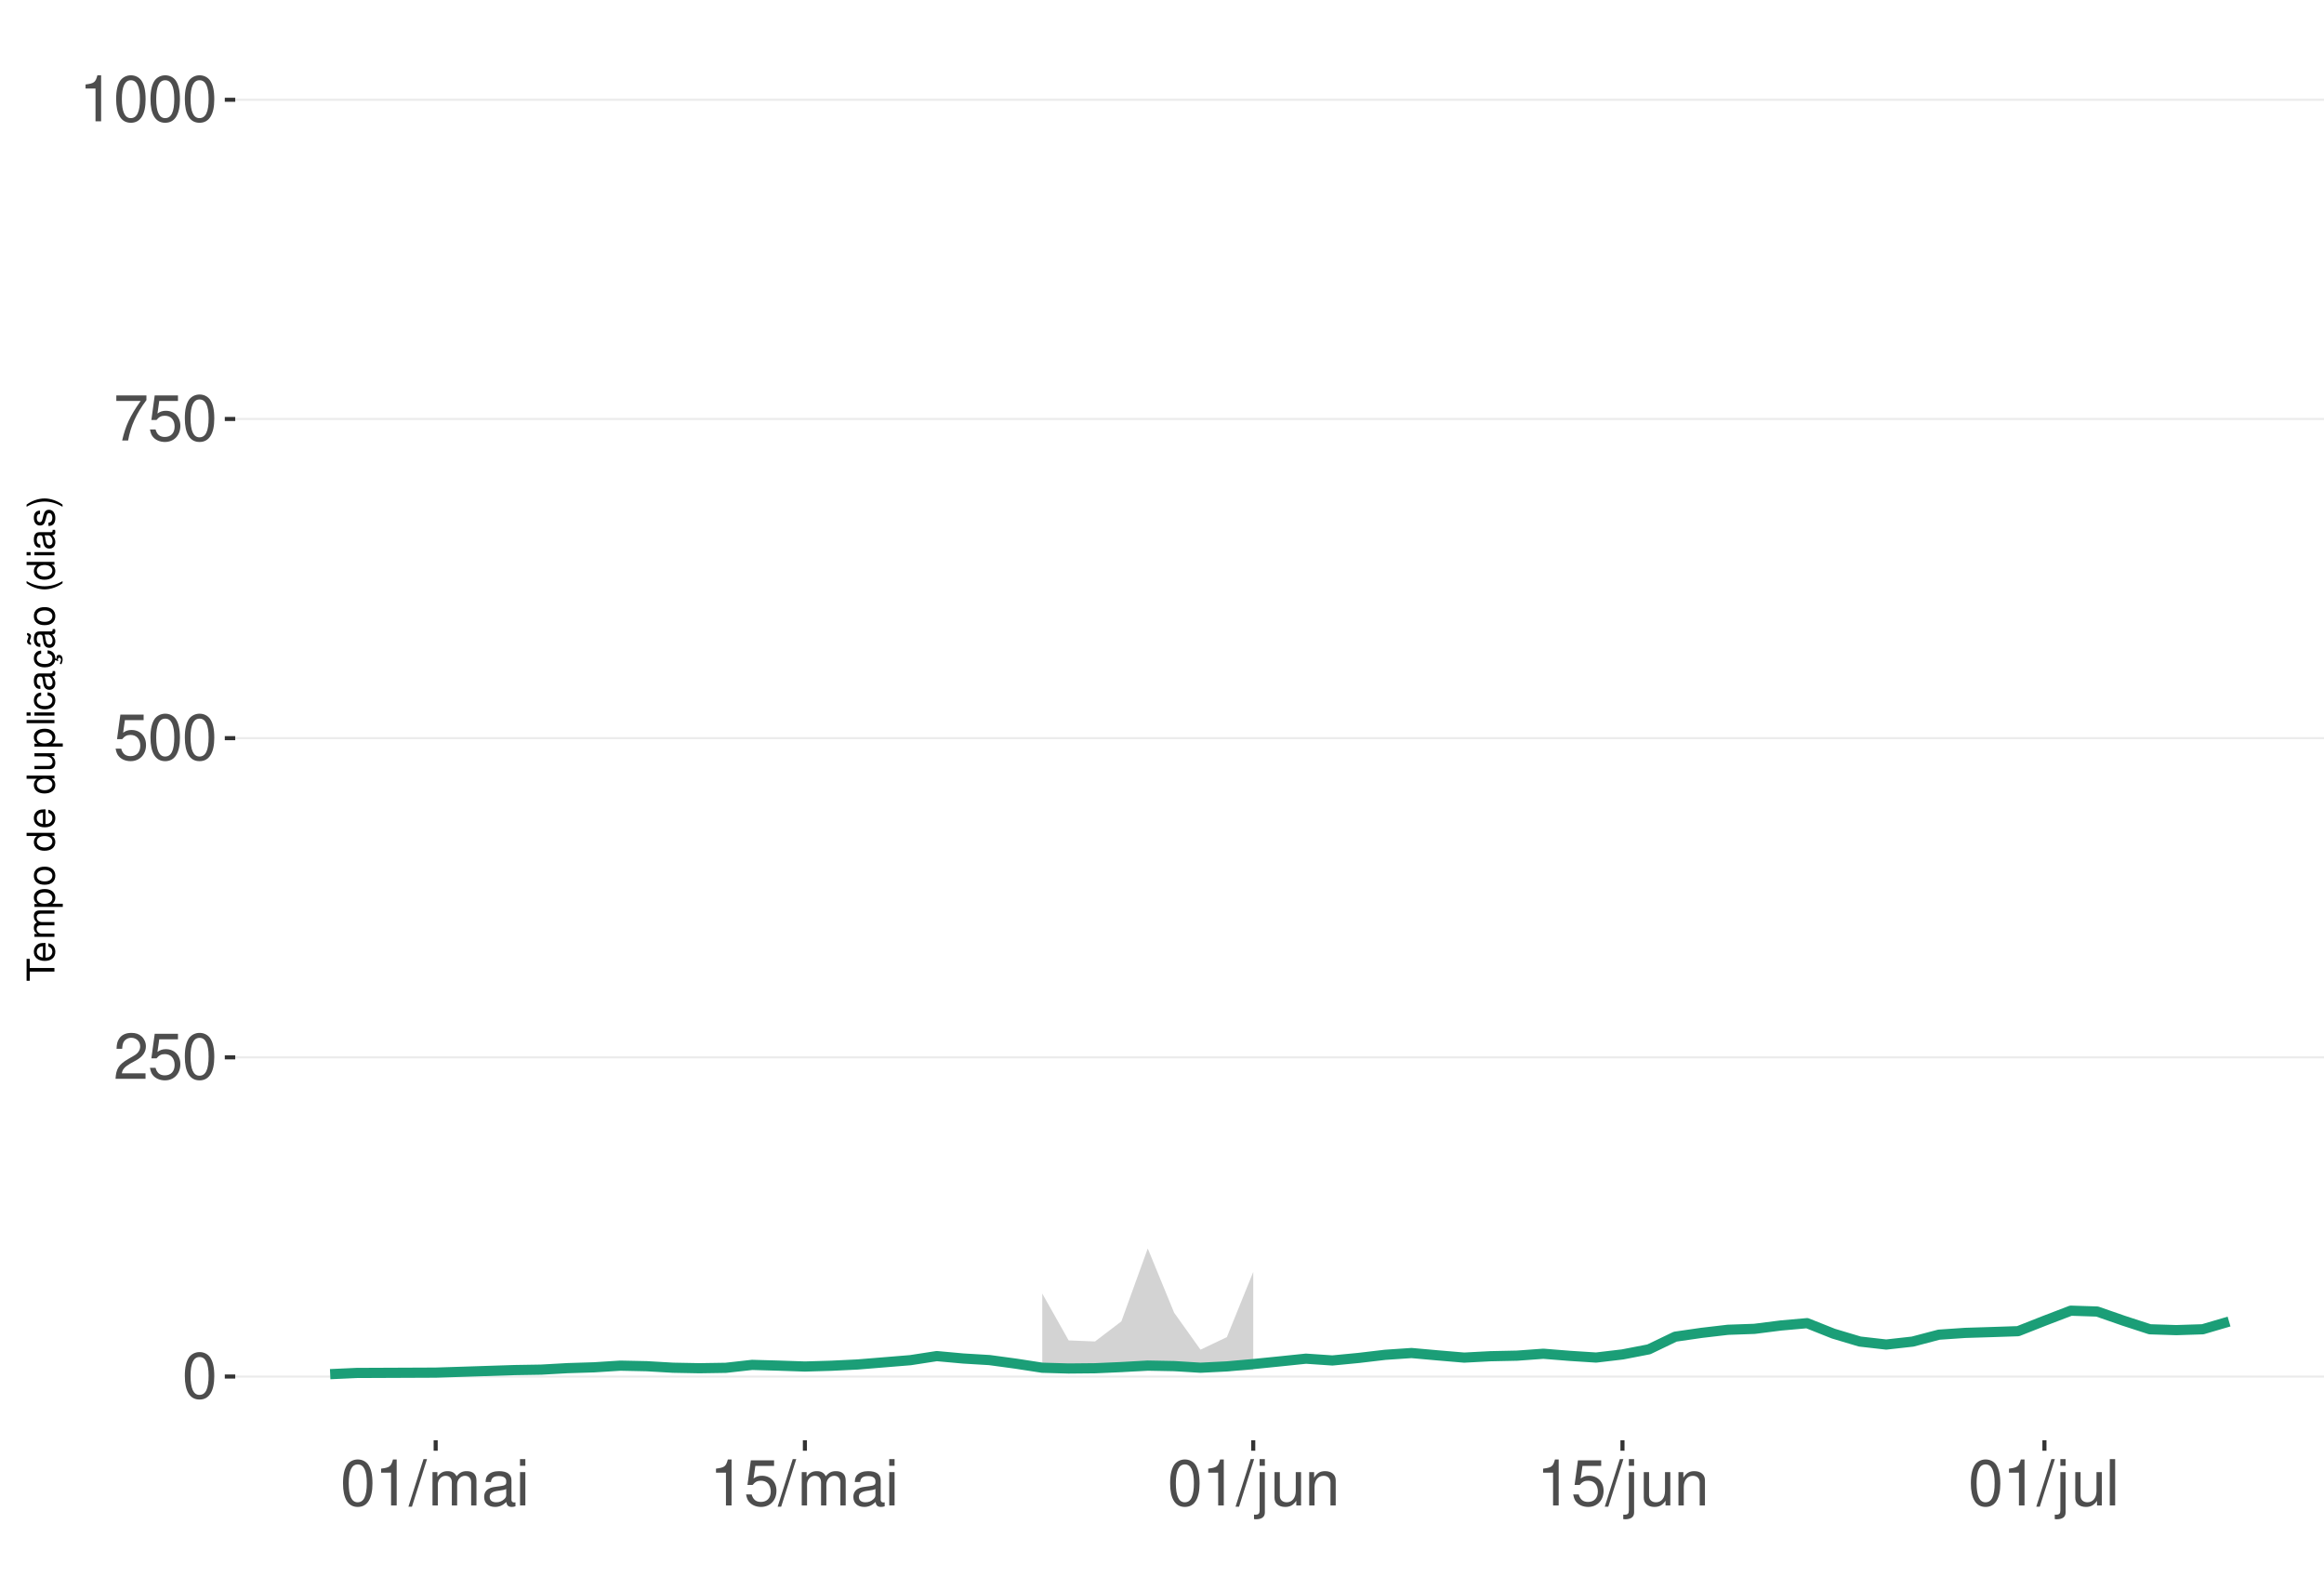
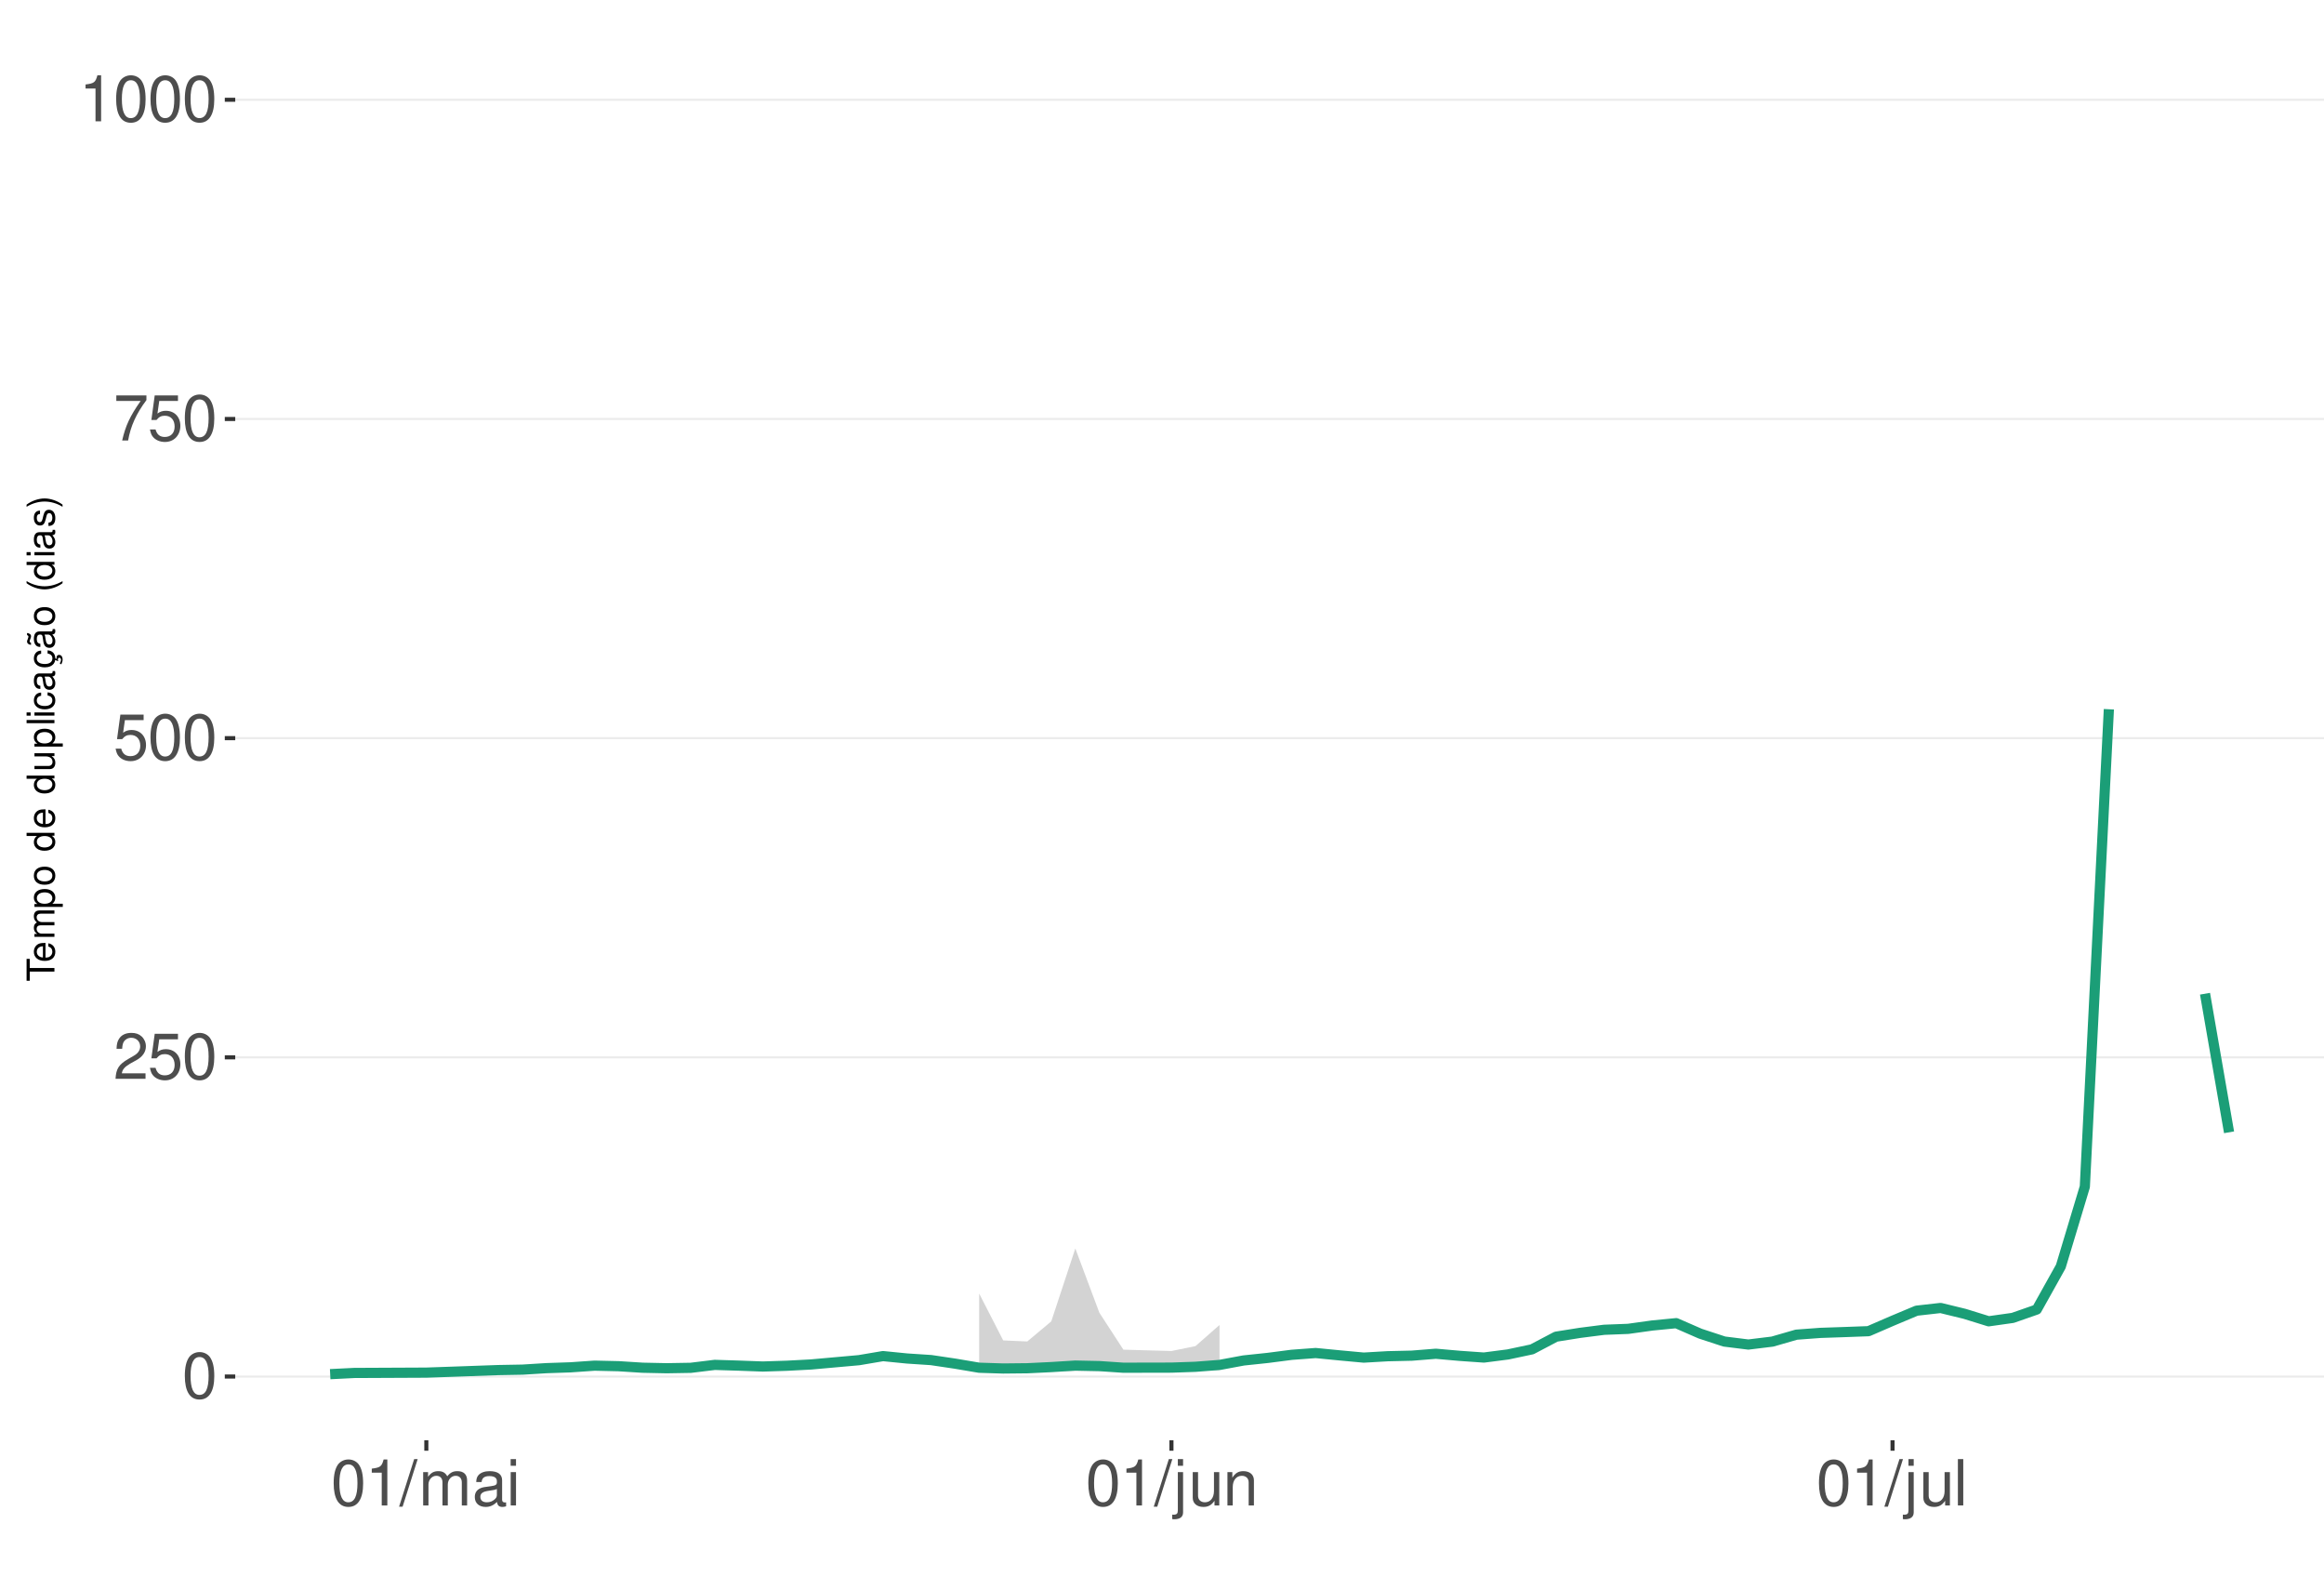
<svg xmlns="http://www.w3.org/2000/svg" xmlns:xlink="http://www.w3.org/1999/xlink" width="609pt" height="413pt" viewBox="0 0 609 413" version="1.1">
  <defs>
    <g>
      <symbol overflow="visible" id="glyph0-0">
        <path style="stroke:none;" d="" />
      </symbol>
      <symbol overflow="visible" id="glyph0-1">
        <path style="stroke:none;" d="M 4.578 -12.047 C 3.484 -12.047 2.484 -11.547 1.859 -10.734 C 1.094 -9.656 0.719 -8.062 0.719 -5.828 C 0.719 -1.766 2.047 0.391 4.578 0.391 C 7.078 0.391 8.438 -1.766 8.438 -5.734 C 8.438 -8.062 8.078 -9.625 7.297 -10.734 C 6.672 -11.562 5.703 -12.047 4.578 -12.047 Z M 4.578 -10.75 C 6.156 -10.75 6.953 -9.125 6.953 -5.859 C 6.953 -2.438 6.172 -0.828 4.547 -0.828 C 3 -0.828 2.219 -2.5 2.219 -5.812 C 2.219 -9.125 3 -10.75 4.578 -10.75 Z M 4.578 -10.75 " />
      </symbol>
      <symbol overflow="visible" id="glyph0-2">
        <path style="stroke:none;" d="M 8.422 -1.453 L 2.219 -1.453 C 2.359 -2.453 2.891 -3.078 4.344 -3.969 L 6.016 -4.891 C 7.656 -5.812 8.516 -7.047 8.516 -8.531 C 8.516 -9.531 8.109 -10.453 7.406 -11.109 C 6.719 -11.75 5.844 -12.047 4.734 -12.047 C 3.234 -12.047 2.109 -11.516 1.469 -10.484 C 1.047 -9.844 0.859 -9.094 0.828 -7.875 L 2.297 -7.875 C 2.344 -8.688 2.453 -9.172 2.641 -9.578 C 3.031 -10.312 3.797 -10.766 4.688 -10.766 C 6.016 -10.766 7.016 -9.797 7.016 -8.5 C 7.016 -7.531 6.469 -6.703 5.406 -6.094 L 3.875 -5.203 C 1.422 -3.781 0.703 -2.641 0.562 -0.016 L 8.422 -0.016 Z M 8.422 -1.453 " />
      </symbol>
      <symbol overflow="visible" id="glyph0-3">
        <path style="stroke:none;" d="M 7.922 -11.812 L 1.828 -11.812 L 0.953 -5.375 L 2.297 -5.375 C 2.984 -6.203 3.547 -6.484 4.484 -6.484 C 6.062 -6.484 7.047 -5.391 7.047 -3.641 C 7.047 -1.953 6.062 -0.922 4.469 -0.922 C 3.188 -0.922 2.406 -1.562 2.047 -2.891 L 0.578 -2.891 C 0.781 -1.938 0.953 -1.469 1.297 -1.031 C 1.969 -0.141 3.172 0.391 4.5 0.391 C 6.875 0.391 8.547 -1.344 8.547 -3.844 C 8.547 -6.172 7 -7.781 4.734 -7.781 C 3.891 -7.781 3.234 -7.562 2.547 -7.062 L 3.016 -10.359 L 7.922 -10.359 Z M 7.922 -11.812 " />
      </symbol>
      <symbol overflow="visible" id="glyph0-4">
        <path style="stroke:none;" d="M 8.656 -11.812 L 0.766 -11.812 L 0.766 -10.359 L 7.141 -10.359 C 4.328 -6.344 3.188 -3.875 2.297 0 L 3.859 0 C 4.516 -3.781 6 -7.031 8.656 -10.578 Z M 8.656 -11.812 " />
      </symbol>
      <symbol overflow="visible" id="glyph0-5">
        <path style="stroke:none;" d="M 4.312 -8.578 L 4.312 0 L 5.781 0 L 5.781 -12.047 L 4.812 -12.047 C 4.297 -10.188 3.969 -9.938 1.703 -9.641 L 1.703 -8.578 Z M 4.312 -8.578 " />
      </symbol>
      <symbol overflow="visible" id="glyph0-6">
        <path style="stroke:none;" d="M 3.812 -12.141 L -0.141 0.328 L 0.781 0.328 L 4.734 -12.141 Z M 3.812 -12.141 " />
      </symbol>
      <symbol overflow="visible" id="glyph0-7">
        <path style="stroke:none;" d="M 1.172 -8.734 L 1.172 0 L 2.562 0 L 2.562 -5.484 C 2.562 -6.75 3.484 -7.766 4.609 -7.766 C 5.641 -7.766 6.234 -7.125 6.234 -6.016 L 6.234 0 L 7.625 0 L 7.625 -5.484 C 7.625 -6.75 8.547 -7.766 9.672 -7.766 C 10.688 -7.766 11.297 -7.109 11.297 -6.016 L 11.297 0 L 12.688 0 L 12.688 -6.547 C 12.688 -8.109 11.797 -8.984 10.156 -8.984 C 9 -8.984 8.297 -8.625 7.484 -7.641 C 6.969 -8.578 6.266 -8.984 5.125 -8.984 C 3.969 -8.984 3.188 -8.547 2.453 -7.5 L 2.453 -8.734 Z M 1.172 -8.734 " />
      </symbol>
      <symbol overflow="visible" id="glyph0-8">
        <path style="stroke:none;" d="M 8.906 -0.812 C 8.766 -0.781 8.688 -0.781 8.609 -0.781 C 8.125 -0.781 7.859 -1.031 7.859 -1.469 L 7.859 -6.594 C 7.859 -8.141 6.734 -8.984 4.578 -8.984 C 3.297 -8.984 2.281 -8.609 1.688 -7.969 C 1.281 -7.516 1.109 -7.016 1.078 -6.141 L 2.484 -6.141 C 2.594 -7.219 3.234 -7.688 4.531 -7.688 C 5.797 -7.688 6.484 -7.234 6.484 -6.391 L 6.484 -6.031 C 6.469 -5.438 6.156 -5.219 5.031 -5.062 C 3.062 -4.812 2.766 -4.75 2.234 -4.531 C 1.219 -4.094 0.703 -3.328 0.703 -2.203 C 0.703 -0.609 1.797 0.391 3.562 0.391 C 4.656 0.391 5.547 0 6.531 -0.906 C 6.625 0 7.062 0.391 7.969 0.391 C 8.266 0.391 8.438 0.344 8.906 0.234 Z M 6.484 -2.75 C 6.484 -2.281 6.344 -2 5.922 -1.609 C 5.359 -1.094 4.688 -0.828 3.859 -0.828 C 2.781 -0.828 2.156 -1.344 2.156 -2.234 C 2.156 -3.141 2.75 -3.609 4.25 -3.828 C 5.734 -4.031 6.016 -4.094 6.484 -4.312 Z M 6.484 -2.75 " />
      </symbol>
      <symbol overflow="visible" id="glyph0-9">
        <path style="stroke:none;" d="M 2.5 -8.734 L 1.109 -8.734 L 1.109 0 L 2.5 0 Z M 2.5 -12.141 L 1.094 -12.141 L 1.094 -10.391 L 2.5 -10.391 Z M 2.5 -12.141 " />
      </symbol>
      <symbol overflow="visible" id="glyph0-10">
        <path style="stroke:none;" d="M 1.172 -8.734 L 1.172 1.266 C 1.172 2.125 0.906 2.422 0.031 2.422 C -0.062 2.422 -0.109 2.422 -0.297 2.406 L -0.297 3.578 C -0.141 3.609 -0.047 3.625 0.172 3.625 C 1.734 3.625 2.547 3.016 2.547 1.812 L 2.547 -8.734 Z M 2.547 -12.141 L 1.172 -12.141 L 1.172 -10.391 L 2.547 -10.391 Z M 2.547 -12.141 " />
      </symbol>
      <symbol overflow="visible" id="glyph0-11">
        <path style="stroke:none;" d="M 8.031 0 L 8.031 -8.734 L 6.641 -8.734 L 6.641 -3.781 C 6.641 -2 5.719 -0.828 4.266 -0.828 C 3.172 -0.828 2.469 -1.5 2.469 -2.547 L 2.469 -8.734 L 1.078 -8.734 L 1.078 -2 C 1.078 -0.547 2.172 0.391 3.859 0.391 C 5.141 0.391 5.969 -0.062 6.781 -1.219 L 6.781 0 Z M 8.031 0 " />
      </symbol>
      <symbol overflow="visible" id="glyph0-12">
        <path style="stroke:none;" d="M 1.172 -8.734 L 1.172 0 L 2.562 0 L 2.562 -4.812 C 2.562 -6.594 3.5 -7.766 4.938 -7.766 C 6.031 -7.766 6.734 -7.094 6.734 -6.047 L 6.734 0 L 8.109 0 L 8.109 -6.594 C 8.109 -8.047 7.031 -8.984 5.344 -8.984 C 4.047 -8.984 3.219 -8.484 2.453 -7.266 L 2.453 -8.734 Z M 1.172 -8.734 " />
      </symbol>
      <symbol overflow="visible" id="glyph0-13">
        <path style="stroke:none;" d="M 2.531 -12.141 L 1.125 -12.141 L 1.125 0 L 2.531 0 Z M 2.531 -12.141 " />
      </symbol>
      <symbol overflow="visible" id="glyph1-0">
        <path style="stroke:none;" d="" />
      </symbol>
      <symbol overflow="visible" id="glyph1-1">
        <path style="stroke:none;" d="M -6.469 -3.547 L -6.469 -5.938 L -7.297 -5.938 L -7.297 -0.203 L -6.469 -0.203 L -6.469 -2.609 L 0 -2.609 L 0 -3.547 Z M -6.469 -3.547 " />
      </symbol>
      <symbol overflow="visible" id="glyph1-2">
        <path style="stroke:none;" d="M -2.344 -5.125 C -3.141 -5.125 -3.625 -5.062 -4.016 -4.922 C -4.875 -4.578 -5.391 -3.781 -5.391 -2.797 C -5.391 -1.344 -4.281 -0.406 -2.547 -0.406 C -0.812 -0.406 0.234 -1.297 0.234 -2.781 C 0.234 -3.984 -0.453 -4.812 -1.594 -5.016 L -1.594 -4.188 C -0.906 -3.953 -0.547 -3.484 -0.547 -2.812 C -0.547 -2.281 -0.781 -1.828 -1.219 -1.547 C -1.516 -1.344 -1.812 -1.281 -2.344 -1.266 Z M -3.016 -1.297 C -3.984 -1.359 -4.625 -1.953 -4.625 -2.797 C -4.625 -3.641 -3.953 -4.234 -3.016 -4.234 Z M -3.016 -1.297 " />
      </symbol>
      <symbol overflow="visible" id="glyph1-3">
        <path style="stroke:none;" d="M -5.234 -0.703 L 0 -0.703 L 0 -1.547 L -3.297 -1.547 C -4.047 -1.547 -4.656 -2.094 -4.656 -2.766 C -4.656 -3.391 -4.281 -3.734 -3.609 -3.734 L 0 -3.734 L 0 -4.578 L -3.297 -4.578 C -4.047 -4.578 -4.656 -5.125 -4.656 -5.812 C -4.656 -6.422 -4.266 -6.781 -3.609 -6.781 L 0 -6.781 L 0 -7.625 L -3.938 -7.625 C -4.875 -7.625 -5.391 -7.078 -5.391 -6.094 C -5.391 -5.406 -5.188 -4.984 -4.594 -4.484 C -5.156 -4.188 -5.391 -3.766 -5.391 -3.078 C -5.391 -2.375 -5.125 -1.906 -4.5 -1.469 L -5.234 -1.469 Z M -5.234 -0.703 " />
      </symbol>
      <symbol overflow="visible" id="glyph1-4">
        <path style="stroke:none;" d="M 2.188 -0.547 L 2.188 -1.375 L -0.547 -1.375 C -0.016 -1.812 0.234 -2.312 0.234 -2.984 C 0.234 -4.344 -0.859 -5.234 -2.531 -5.234 C -4.297 -5.234 -5.391 -4.375 -5.391 -2.984 C -5.391 -2.266 -5.062 -1.703 -4.453 -1.312 L -5.234 -1.312 L -5.234 -0.547 Z M -4.609 -2.844 C -4.609 -3.766 -3.797 -4.359 -2.547 -4.359 C -1.359 -4.359 -0.547 -3.75 -0.547 -2.844 C -0.547 -1.953 -1.344 -1.375 -2.578 -1.375 C -3.812 -1.375 -4.609 -1.953 -4.609 -2.844 Z M -4.609 -2.844 " />
      </symbol>
      <symbol overflow="visible" id="glyph1-5">
        <path style="stroke:none;" d="M -5.391 -2.719 C -5.391 -1.234 -4.344 -0.359 -2.578 -0.359 C -0.812 -0.359 0.234 -1.234 0.234 -2.734 C 0.234 -4.203 -0.812 -5.094 -2.547 -5.094 C -4.359 -5.094 -5.391 -4.234 -5.391 -2.719 Z M -4.625 -2.734 C -4.625 -3.672 -3.844 -4.234 -2.547 -4.234 C -1.312 -4.234 -0.547 -3.656 -0.547 -2.734 C -0.547 -1.797 -1.312 -1.234 -2.578 -1.234 C -3.844 -1.234 -4.625 -1.797 -4.625 -2.734 Z M -4.625 -2.734 " />
      </symbol>
      <symbol overflow="visible" id="glyph1-6">
        <path style="stroke:none;" d="" />
      </symbol>
      <symbol overflow="visible" id="glyph1-7">
        <path style="stroke:none;" d="M -7.297 -4.953 L -7.297 -4.125 L -4.578 -4.125 C -5.109 -3.766 -5.391 -3.203 -5.391 -2.516 C -5.391 -1.156 -4.297 -0.266 -2.625 -0.266 C -0.859 -0.266 0.234 -1.125 0.234 -2.547 C 0.234 -3.266 -0.047 -3.766 -0.688 -4.203 L 0 -4.203 L 0 -4.953 Z M -4.609 -2.656 C -4.609 -3.547 -3.812 -4.125 -2.562 -4.125 C -1.344 -4.125 -0.547 -3.547 -0.547 -2.656 C -0.547 -1.734 -1.359 -1.125 -2.578 -1.125 C -3.797 -1.125 -4.609 -1.734 -4.609 -2.656 Z M -4.609 -2.656 " />
      </symbol>
      <symbol overflow="visible" id="glyph1-8">
        <path style="stroke:none;" d="M 0 -4.812 L -5.234 -4.812 L -5.234 -3.984 L -2.266 -3.984 C -1.203 -3.984 -0.5 -3.438 -0.5 -2.562 C -0.5 -1.906 -0.906 -1.484 -1.531 -1.484 L -5.234 -1.484 L -5.234 -0.656 L -1.203 -0.656 C -0.328 -0.656 0.234 -1.297 0.234 -2.312 C 0.234 -3.094 -0.047 -3.578 -0.734 -4.062 L 0 -4.062 Z M 0 -4.812 " />
      </symbol>
      <symbol overflow="visible" id="glyph1-9">
        <path style="stroke:none;" d="M -7.297 -1.516 L -7.297 -0.688 L 0 -0.688 L 0 -1.516 Z M -7.297 -1.516 " />
      </symbol>
      <symbol overflow="visible" id="glyph1-10">
        <path style="stroke:none;" d="M -5.234 -1.5 L -5.234 -0.672 L 0 -0.672 L 0 -1.5 Z M -7.297 -1.5 L -7.297 -0.656 L -6.234 -0.656 L -6.234 -1.5 Z M -7.297 -1.5 " />
      </symbol>
      <symbol overflow="visible" id="glyph1-11">
        <path style="stroke:none;" d="M -3.484 -4.703 C -3.984 -4.672 -4.312 -4.562 -4.609 -4.359 C -5.094 -4 -5.391 -3.375 -5.391 -2.641 C -5.391 -1.219 -4.266 -0.312 -2.531 -0.312 C -0.844 -0.312 0.234 -1.203 0.234 -2.625 C 0.234 -3.875 -0.516 -4.672 -1.797 -4.766 L -1.797 -3.938 C -0.953 -3.797 -0.547 -3.359 -0.547 -2.656 C -0.547 -1.734 -1.297 -1.188 -2.531 -1.188 C -3.844 -1.188 -4.625 -1.719 -4.625 -2.625 C -4.625 -3.328 -4.203 -3.766 -3.484 -3.875 Z M -3.484 -4.703 " />
      </symbol>
      <symbol overflow="visible" id="glyph1-12">
        <path style="stroke:none;" d="M -0.484 -5.344 C -0.469 -5.266 -0.469 -5.219 -0.469 -5.172 C -0.469 -4.875 -0.625 -4.719 -0.875 -4.719 L -3.953 -4.719 C -4.891 -4.719 -5.391 -4.047 -5.391 -2.75 C -5.391 -1.984 -5.172 -1.375 -4.781 -1.016 C -4.516 -0.766 -4.203 -0.672 -3.688 -0.656 L -3.688 -1.484 C -4.328 -1.562 -4.625 -1.938 -4.625 -2.719 C -4.625 -3.484 -4.344 -3.891 -3.844 -3.891 L -3.625 -3.891 C -3.266 -3.875 -3.125 -3.703 -3.047 -3.016 C -2.891 -1.844 -2.844 -1.656 -2.719 -1.344 C -2.453 -0.734 -2 -0.422 -1.312 -0.422 C -0.375 -0.422 0.234 -1.078 0.234 -2.141 C 0.234 -2.797 0 -3.328 -0.547 -3.922 C 0 -3.984 0.234 -4.234 0.234 -4.781 C 0.234 -4.953 0.203 -5.062 0.141 -5.344 Z M -1.656 -3.891 C -1.375 -3.891 -1.203 -3.812 -0.969 -3.562 C -0.656 -3.219 -0.5 -2.812 -0.5 -2.312 C -0.5 -1.672 -0.812 -1.297 -1.344 -1.297 C -1.891 -1.297 -2.172 -1.656 -2.297 -2.547 C -2.422 -3.438 -2.453 -3.609 -2.594 -3.891 Z M -1.656 -3.891 " />
      </symbol>
      <symbol overflow="visible" id="glyph1-13">
        <path style="stroke:none;" d="M 0.234 -2.641 C 0.234 -3.875 -0.547 -4.703 -1.797 -4.766 L -1.797 -3.938 C -0.953 -3.797 -0.531 -3.359 -0.531 -2.656 C -0.531 -1.734 -1.281 -1.188 -2.516 -1.188 C -3.844 -1.188 -4.625 -1.719 -4.625 -2.625 C -4.625 -3.328 -4.203 -3.766 -3.484 -3.875 L -3.484 -4.703 C -3.984 -4.672 -4.312 -4.562 -4.609 -4.359 C -5.094 -4 -5.391 -3.375 -5.391 -2.641 C -5.391 -1.219 -4.266 -0.312 -2.531 -0.312 C -1.469 -0.312 -0.625 -0.672 -0.156 -1.312 C 0.047 -1.594 0.125 -1.812 0.203 -2.25 L 0.922 -1.938 L 0.984 -2.062 C 0.938 -2.188 0.906 -2.25 0.906 -2.375 C 0.906 -2.656 1.047 -2.828 1.281 -2.828 C 1.547 -2.828 1.734 -2.594 1.734 -2.297 C 1.734 -2.031 1.672 -1.844 1.438 -1.406 L 1.406 -1.312 L 1.812 -1.094 C 2.078 -1.75 2.141 -1.953 2.141 -2.344 C 2.141 -3.109 1.781 -3.578 1.203 -3.578 C 0.781 -3.578 0.547 -3.297 0.547 -2.797 C 0.547 -2.703 0.547 -2.641 0.562 -2.516 Z M 0.234 -2.641 " />
      </symbol>
      <symbol overflow="visible" id="glyph1-14">
        <path style="stroke:none;" d="M -0.484 -5.344 C -0.469 -5.266 -0.469 -5.219 -0.469 -5.172 C -0.469 -4.875 -0.625 -4.719 -0.875 -4.719 L -3.953 -4.719 C -4.891 -4.719 -5.391 -4.047 -5.391 -2.75 C -5.391 -1.984 -5.172 -1.375 -4.781 -1.016 C -4.516 -0.766 -4.203 -0.672 -3.688 -0.656 L -3.688 -1.484 C -4.328 -1.562 -4.625 -1.938 -4.625 -2.719 C -4.625 -3.484 -4.344 -3.891 -3.844 -3.891 L -3.625 -3.891 C -3.266 -3.875 -3.125 -3.703 -3.047 -3.016 C -2.891 -1.844 -2.844 -1.656 -2.719 -1.344 C -2.453 -0.734 -2 -0.422 -1.312 -0.422 C -0.375 -0.422 0.234 -1.078 0.234 -2.141 C 0.234 -2.797 0 -3.328 -0.547 -3.922 C 0 -3.984 0.234 -4.234 0.234 -4.781 C 0.234 -4.953 0.203 -5.062 0.141 -5.344 Z M -1.656 -3.891 C -1.375 -3.891 -1.203 -3.812 -0.969 -3.562 C -0.656 -3.219 -0.5 -2.812 -0.5 -2.312 C -0.5 -1.672 -0.812 -1.297 -1.344 -1.297 C -1.891 -1.297 -2.172 -1.656 -2.297 -2.547 C -2.422 -3.438 -2.453 -3.609 -2.594 -3.891 Z M -7.172 -3.75 C -6.922 -3.672 -6.812 -3.547 -6.812 -3.375 C -6.812 -3.25 -6.875 -2.984 -6.984 -2.734 C -7.156 -2.312 -7.172 -2.25 -7.172 -2.047 C -7.172 -1.594 -6.797 -1.297 -6.141 -1.188 L -6.141 -1.766 C -6.375 -1.812 -6.5 -1.938 -6.5 -2.094 C -6.5 -2.203 -6.469 -2.344 -6.375 -2.578 C -6.156 -3.156 -6.125 -3.234 -6.125 -3.438 C -6.125 -3.922 -6.484 -4.219 -7.172 -4.312 Z M -7.172 -3.75 " />
      </symbol>
      <symbol overflow="visible" id="glyph1-15">
        <path style="stroke:none;" d="M -7.297 -2.359 C -5.984 -1.359 -4.156 -0.734 -2.594 -0.734 C -1.016 -0.734 0.812 -1.359 2.125 -2.359 L 2.125 -2.906 C 0.688 -2.031 -0.984 -1.547 -2.594 -1.547 C -4.188 -1.547 -5.875 -2.031 -7.297 -2.906 Z M -7.297 -2.359 " />
      </symbol>
      <symbol overflow="visible" id="glyph1-16">
        <path style="stroke:none;" d="M -3.781 -4.375 C -4.812 -4.375 -5.391 -3.688 -5.391 -2.484 C -5.391 -1.266 -4.766 -0.469 -3.797 -0.469 C -2.969 -0.469 -2.578 -0.891 -2.281 -2.125 L -2.094 -2.906 C -1.953 -3.484 -1.734 -3.719 -1.375 -3.719 C -0.875 -3.719 -0.547 -3.234 -0.547 -2.5 C -0.547 -2.047 -0.672 -1.672 -0.891 -1.453 C -1.047 -1.328 -1.188 -1.266 -1.562 -1.219 L -1.562 -0.344 C -0.344 -0.375 0.234 -1.062 0.234 -2.438 C 0.234 -3.75 -0.422 -4.594 -1.438 -4.594 C -2.203 -4.594 -2.641 -4.156 -2.891 -3.109 L -3.078 -2.312 C -3.234 -1.625 -3.453 -1.344 -3.828 -1.344 C -4.312 -1.344 -4.625 -1.766 -4.625 -2.453 C -4.625 -3.125 -4.328 -3.484 -3.781 -3.5 Z M -3.781 -4.375 " />
      </symbol>
      <symbol overflow="visible" id="glyph1-17">
        <path style="stroke:none;" d="M 2.125 -0.938 C 0.812 -1.938 -1.016 -2.562 -2.578 -2.562 C -4.156 -2.562 -5.984 -1.938 -7.297 -0.938 L -7.297 -0.375 C -5.859 -1.266 -4.188 -1.75 -2.578 -1.75 C -0.984 -1.75 0.703 -1.266 2.125 -0.375 Z M 2.125 -0.938 " />
      </symbol>
    </g>
    <clipPath id="clip1">
      <path d="M 61.645 9.961 L 609 9.961 L 609 377.328 L 61.645 377.328 Z M 61.645 9.961 " />
    </clipPath>
    <clipPath id="clip2">
      <path d="M 61.645 360 L 609 360 L 609 361 L 61.645 361 Z M 61.645 360 " />
    </clipPath>
    <clipPath id="clip3">
      <path d="M 61.645 276 L 609 276 L 609 278 L 61.645 278 Z M 61.645 276 " />
    </clipPath>
    <clipPath id="clip4">
      <path d="M 61.645 193 L 609 193 L 609 194 L 61.645 194 Z M 61.645 193 " />
    </clipPath>
    <clipPath id="clip5">
      <path d="M 61.645 109 L 609 109 L 609 111 L 61.645 111 Z M 61.645 109 " />
    </clipPath>
    <clipPath id="clip6">
      <path d="M 61.645 25 L 609 25 L 609 27 L 61.645 27 Z M 61.645 25 " />
    </clipPath>
  </defs>
  <g id="surface276">
    <rect x="0" y="0" width="609" height="413" style="fill:rgb(100%,100%,100%);fill-opacity:1;stroke:none;" />
    <rect x="0" y="0" width="609" height="413" style="fill:rgb(100%,100%,100%);fill-opacity:1;stroke:none;" />
    <path style="fill:none;stroke-width:1.067;stroke-linecap:round;stroke-linejoin:round;stroke:rgb(100%,100%,100%);stroke-opacity:1;stroke-miterlimit:10;" d="M 0 413 L 609 413 L 609 0 L 0 0 Z M 0 413 " />
    <g clip-path="url(#clip1)" clip-rule="nonzero">
      <path style=" stroke:none;fill-rule:nonzero;fill:rgb(100%,100%,100%);fill-opacity:1;" d="M 61.645 377.328 L 609 377.328 L 609 9.961 L 61.645 9.961 Z M 61.645 377.328 " />
    </g>
    <g clip-path="url(#clip2)" clip-rule="nonzero">
      <path style="fill:none;stroke-width:0.533;stroke-linecap:butt;stroke-linejoin:round;stroke:rgb(92.157%,92.157%,92.157%);stroke-opacity:1;stroke-miterlimit:10;" d="M 61.645 360.629 L 609 360.629 " />
    </g>
    <g clip-path="url(#clip3)" clip-rule="nonzero">
      <path style="fill:none;stroke-width:0.533;stroke-linecap:butt;stroke-linejoin:round;stroke:rgb(92.157%,92.157%,92.157%);stroke-opacity:1;stroke-miterlimit:10;" d="M 61.645 277.008 L 609 277.008 " />
    </g>
    <g clip-path="url(#clip4)" clip-rule="nonzero">
      <path style="fill:none;stroke-width:0.533;stroke-linecap:butt;stroke-linejoin:round;stroke:rgb(92.157%,92.157%,92.157%);stroke-opacity:1;stroke-miterlimit:10;" d="M 61.645 193.383 L 609 193.383 " />
    </g>
    <g clip-path="url(#clip5)" clip-rule="nonzero">
      <path style="fill:none;stroke-width:0.533;stroke-linecap:butt;stroke-linejoin:round;stroke:rgb(92.157%,92.157%,92.157%);stroke-opacity:1;stroke-miterlimit:10;" d="M 61.645 109.762 L 609 109.762 " />
    </g>
    <g clip-path="url(#clip6)" clip-rule="nonzero">
      <path style="fill:none;stroke-width:0.533;stroke-linecap:butt;stroke-linejoin:round;stroke:rgb(92.157%,92.157%,92.157%);stroke-opacity:1;stroke-miterlimit:10;" d="M 61.645 26.137 L 609 26.137 " />
    </g>
-     <path style=" stroke:none;fill-rule:nonzero;fill:rgb(82.745%,82.745%,82.745%);fill-opacity:1;" d="M 273.125 338.887 L 280.035 351.16 L 286.945 351.441 L 293.855 346.176 L 300.766 327.078 L 307.68 343.902 L 314.59 353.59 L 321.5 350.297 L 328.41 333.223 L 328.41 358.895 L 321.5 359.109 L 314.59 359.254 L 307.68 359.145 L 300.766 359.133 L 293.855 359.277 L 286.945 359.402 L 280.035 359.449 L 273.125 359.414 Z M 273.125 338.887 " />
-     <path style="fill:none;stroke-width:2.667;stroke-linecap:butt;stroke-linejoin:round;stroke:rgb(10.588%,61.961%,46.667%);stroke-opacity:1;stroke-miterlimit:10;" d="M 86.523 360.004 L 93.438 359.691 L 114.168 359.602 L 121.082 359.383 L 134.902 358.934 L 141.812 358.82 L 148.723 358.43 L 155.637 358.215 L 162.547 357.777 L 169.457 357.922 L 176.367 358.32 L 183.281 358.453 L 190.191 358.344 L 197.102 357.574 L 204.012 357.77 L 210.922 358.004 L 217.836 357.801 L 224.746 357.469 L 238.566 356.34 L 245.48 355.273 L 252.391 355.902 L 259.301 356.316 L 266.211 357.254 L 273.125 358.32 L 280.035 358.523 L 286.945 358.457 L 293.855 358.152 L 300.766 357.758 L 307.68 357.891 L 314.59 358.32 L 321.5 357.973 L 328.41 357.359 L 335.324 356.664 L 342.234 355.949 L 349.145 356.418 L 356.055 355.754 L 362.965 354.938 L 369.879 354.469 L 376.789 355.086 L 383.699 355.668 L 390.609 355.305 L 397.523 355.16 L 404.434 354.656 L 411.344 355.211 L 418.254 355.652 L 425.168 354.84 L 432.078 353.504 L 438.988 350.184 L 445.898 349.184 L 452.809 348.379 L 459.723 348.137 L 466.633 347.258 L 473.543 346.645 L 480.453 349.395 L 487.367 351.461 L 494.277 352.246 L 501.188 351.477 L 508.098 349.66 L 515.008 349.191 L 521.922 348.977 L 528.832 348.746 L 535.742 346.02 L 542.652 343.375 L 549.566 343.598 L 556.477 346 L 563.387 348.25 L 570.297 348.469 L 577.211 348.246 L 584.121 346.219 " />
+     <path style=" stroke:none;fill-rule:nonzero;fill:rgb(82.745%,82.745%,82.745%);fill-opacity:1;" d="M 256.59 338.887 L 262.887 351.16 L 269.188 351.441 L 275.484 346.176 L 281.785 327.078 L 288.082 343.902 L 294.383 353.59 L 306.977 353.941 L 313.277 352.652 L 319.574 347.121 L 319.574 358.922 L 313.277 359.109 L 306.977 359.215 L 294.383 359.254 L 288.082 359.145 L 281.785 359.133 L 275.484 359.277 L 269.188 359.402 L 262.887 359.449 L 256.59 359.414 Z M 256.59 338.887 " />
+     <path style="fill:none;stroke-width:2.667;stroke-linecap:butt;stroke-linejoin:round;stroke:rgb(10.588%,61.961%,46.667%);stroke-opacity:1;stroke-miterlimit:10;" d="M 86.523 360.004 L 92.824 359.691 L 111.719 359.602 L 118.02 359.383 L 130.617 358.934 L 136.914 358.82 L 143.215 358.43 L 149.512 358.215 L 155.809 357.777 L 162.109 357.922 L 168.406 358.32 L 174.707 358.453 L 181.004 358.344 L 187.305 357.574 L 193.602 357.77 L 199.902 358.004 L 206.199 357.801 L 212.5 357.469 L 225.098 356.34 L 231.395 355.273 L 237.691 355.902 L 243.992 356.316 L 250.289 357.254 L 256.59 358.32 L 262.887 358.523 L 269.188 358.457 L 275.484 358.152 L 281.785 357.758 L 288.082 357.891 L 294.383 358.32 L 306.977 358.293 L 313.277 358.074 L 319.574 357.59 L 325.875 356.418 L 332.172 355.754 L 338.473 354.938 L 344.77 354.469 L 351.07 355.086 L 357.367 355.668 L 363.668 355.305 L 369.965 355.16 L 376.266 354.656 L 382.562 355.211 L 388.859 355.652 L 395.16 354.84 L 401.457 353.504 L 407.758 350.184 L 414.055 349.184 L 420.355 348.379 L 426.652 348.137 L 432.953 347.258 L 439.25 346.645 L 445.551 349.395 L 451.848 351.461 L 458.148 352.246 L 464.445 351.477 L 470.742 349.66 L 477.043 349.191 L 483.34 348.977 L 489.641 348.746 L 495.938 346.02 L 502.238 343.375 L 508.535 342.664 L 514.836 344.203 L 521.133 346.156 L 527.434 345.266 L 533.73 343.07 L 540.031 331.785 L 546.328 310.883 L 552.625 185.812 " />
+     <path style="fill:none;stroke-width:2.667;stroke-linecap:butt;stroke-linejoin:round;stroke:rgb(10.588%,61.961%,46.667%);stroke-opacity:1;stroke-miterlimit:10;" d="M 577.82 260.336 L 584.121 296.641 " />
    <g style="fill:rgb(30.196%,30.196%,30.196%);fill-opacity:1;">
      <use xlink:href="#glyph0-1" x="47.715" y="366.267" />
    </g>
    <g style="fill:rgb(30.196%,30.196%,30.196%);fill-opacity:1;">
      <use xlink:href="#glyph0-2" x="29.715" y="282.646" />
      <use xlink:href="#glyph0-3" x="38.715" y="282.646" />
      <use xlink:href="#glyph0-1" x="47.715" y="282.646" />
    </g>
    <g style="fill:rgb(30.196%,30.196%,30.196%);fill-opacity:1;">
      <use xlink:href="#glyph0-3" x="29.715" y="199.021" />
      <use xlink:href="#glyph0-1" x="38.715" y="199.021" />
      <use xlink:href="#glyph0-1" x="47.715" y="199.021" />
    </g>
    <g style="fill:rgb(30.196%,30.196%,30.196%);fill-opacity:1;">
      <use xlink:href="#glyph0-4" x="29.715" y="115.399" />
      <use xlink:href="#glyph0-3" x="38.715" y="115.399" />
      <use xlink:href="#glyph0-1" x="47.715" y="115.399" />
    </g>
    <g style="fill:rgb(30.196%,30.196%,30.196%);fill-opacity:1;">
      <use xlink:href="#glyph0-5" x="20.715" y="31.774" />
      <use xlink:href="#glyph0-1" x="29.715" y="31.774" />
      <use xlink:href="#glyph0-1" x="38.715" y="31.774" />
      <use xlink:href="#glyph0-1" x="47.715" y="31.774" />
    </g>
    <path style="fill:none;stroke-width:1.067;stroke-linecap:butt;stroke-linejoin:round;stroke:rgb(20%,20%,20%);stroke-opacity:1;stroke-miterlimit:10;" d="M 58.906 360.629 L 61.645 360.629 " />
    <path style="fill:none;stroke-width:1.067;stroke-linecap:butt;stroke-linejoin:round;stroke:rgb(20%,20%,20%);stroke-opacity:1;stroke-miterlimit:10;" d="M 58.906 277.008 L 61.645 277.008 " />
    <path style="fill:none;stroke-width:1.067;stroke-linecap:butt;stroke-linejoin:round;stroke:rgb(20%,20%,20%);stroke-opacity:1;stroke-miterlimit:10;" d="M 58.906 193.383 L 61.645 193.383 " />
    <path style="fill:none;stroke-width:1.067;stroke-linecap:butt;stroke-linejoin:round;stroke:rgb(20%,20%,20%);stroke-opacity:1;stroke-miterlimit:10;" d="M 58.906 109.762 L 61.645 109.762 " />
    <path style="fill:none;stroke-width:1.067;stroke-linecap:butt;stroke-linejoin:round;stroke:rgb(20%,20%,20%);stroke-opacity:1;stroke-miterlimit:10;" d="M 58.906 26.137 L 61.645 26.137 " />
-     <path style="fill:none;stroke-width:1.067;stroke-linecap:butt;stroke-linejoin:round;stroke:rgb(20%,20%,20%);stroke-opacity:1;stroke-miterlimit:10;" d="M 114.168 380.07 L 114.168 377.328 " />
-     <path style="fill:none;stroke-width:1.067;stroke-linecap:butt;stroke-linejoin:round;stroke:rgb(20%,20%,20%);stroke-opacity:1;stroke-miterlimit:10;" d="M 210.922 380.07 L 210.922 377.328 " />
-     <path style="fill:none;stroke-width:1.067;stroke-linecap:butt;stroke-linejoin:round;stroke:rgb(20%,20%,20%);stroke-opacity:1;stroke-miterlimit:10;" d="M 328.41 380.07 L 328.41 377.328 " />
-     <path style="fill:none;stroke-width:1.067;stroke-linecap:butt;stroke-linejoin:round;stroke:rgb(20%,20%,20%);stroke-opacity:1;stroke-miterlimit:10;" d="M 425.168 380.07 L 425.168 377.328 " />
-     <path style="fill:none;stroke-width:1.067;stroke-linecap:butt;stroke-linejoin:round;stroke:rgb(20%,20%,20%);stroke-opacity:1;stroke-miterlimit:10;" d="M 535.742 380.07 L 535.742 377.328 " />
-     <g style="fill:rgb(30.196%,30.196%,30.196%);fill-opacity:1;">
-       <use xlink:href="#glyph0-1" x="89.168" y="394.399" />
-       <use xlink:href="#glyph0-5" x="98.168" y="394.399" />
-       <use xlink:href="#glyph0-6" x="107.168" y="394.399" />
-       <use xlink:href="#glyph0-7" x="112.168" y="394.399" />
-       <use xlink:href="#glyph0-8" x="126.168" y="394.399" />
-       <use xlink:href="#glyph0-9" x="135.168" y="394.399" />
-     </g>
-     <g style="fill:rgb(30.196%,30.196%,30.196%);fill-opacity:1;">
-       <use xlink:href="#glyph0-5" x="185.922" y="394.399" />
-       <use xlink:href="#glyph0-3" x="194.922" y="394.399" />
-       <use xlink:href="#glyph0-6" x="203.922" y="394.399" />
-       <use xlink:href="#glyph0-7" x="208.922" y="394.399" />
-       <use xlink:href="#glyph0-8" x="222.922" y="394.399" />
-       <use xlink:href="#glyph0-9" x="231.922" y="394.399" />
-     </g>
-     <g style="fill:rgb(30.196%,30.196%,30.196%);fill-opacity:1;">
-       <use xlink:href="#glyph0-1" x="305.91" y="394.399" />
-       <use xlink:href="#glyph0-5" x="314.91" y="394.399" />
-       <use xlink:href="#glyph0-6" x="323.91" y="394.399" />
-       <use xlink:href="#glyph0-10" x="328.91" y="394.399" />
-       <use xlink:href="#glyph0-11" x="332.91" y="394.399" />
-       <use xlink:href="#glyph0-12" x="341.91" y="394.399" />
-     </g>
-     <g style="fill:rgb(30.196%,30.196%,30.196%);fill-opacity:1;">
-       <use xlink:href="#glyph0-5" x="402.668" y="394.399" />
-       <use xlink:href="#glyph0-3" x="411.668" y="394.399" />
-       <use xlink:href="#glyph0-6" x="420.668" y="394.399" />
-       <use xlink:href="#glyph0-10" x="425.668" y="394.399" />
-       <use xlink:href="#glyph0-11" x="429.668" y="394.399" />
-       <use xlink:href="#glyph0-12" x="438.668" y="394.399" />
-     </g>
-     <g style="fill:rgb(30.196%,30.196%,30.196%);fill-opacity:1;">
-       <use xlink:href="#glyph0-1" x="515.742" y="394.399" />
-       <use xlink:href="#glyph0-5" x="524.742" y="394.399" />
-       <use xlink:href="#glyph0-6" x="533.742" y="394.399" />
-       <use xlink:href="#glyph0-10" x="538.742" y="394.399" />
-       <use xlink:href="#glyph0-11" x="542.742" y="394.399" />
-       <use xlink:href="#glyph0-13" x="551.742" y="394.399" />
+     <path style="fill:none;stroke-width:1.067;stroke-linecap:butt;stroke-linejoin:round;stroke:rgb(20%,20%,20%);stroke-opacity:1;stroke-miterlimit:10;" d="M 111.719 380.07 L 111.719 377.328 " />
+     <path style="fill:none;stroke-width:1.067;stroke-linecap:butt;stroke-linejoin:round;stroke:rgb(20%,20%,20%);stroke-opacity:1;stroke-miterlimit:10;" d="M 306.977 380.07 L 306.977 377.328 " />
+     <path style="fill:none;stroke-width:1.067;stroke-linecap:butt;stroke-linejoin:round;stroke:rgb(20%,20%,20%);stroke-opacity:1;stroke-miterlimit:10;" d="M 495.938 380.07 L 495.938 377.328 " />
+     <g style="fill:rgb(30.196%,30.196%,30.196%);fill-opacity:1;">
+       <use xlink:href="#glyph0-1" x="86.719" y="394.399" />
+       <use xlink:href="#glyph0-5" x="95.719" y="394.399" />
+       <use xlink:href="#glyph0-6" x="104.719" y="394.399" />
+       <use xlink:href="#glyph0-7" x="109.719" y="394.399" />
+       <use xlink:href="#glyph0-8" x="123.719" y="394.399" />
+       <use xlink:href="#glyph0-9" x="132.719" y="394.399" />
+     </g>
+     <g style="fill:rgb(30.196%,30.196%,30.196%);fill-opacity:1;">
+       <use xlink:href="#glyph0-1" x="284.477" y="394.399" />
+       <use xlink:href="#glyph0-5" x="293.477" y="394.399" />
+       <use xlink:href="#glyph0-6" x="302.477" y="394.399" />
+       <use xlink:href="#glyph0-10" x="307.477" y="394.399" />
+       <use xlink:href="#glyph0-11" x="311.477" y="394.399" />
+       <use xlink:href="#glyph0-12" x="320.477" y="394.399" />
+     </g>
+     <g style="fill:rgb(30.196%,30.196%,30.196%);fill-opacity:1;">
+       <use xlink:href="#glyph0-1" x="475.938" y="394.399" />
+       <use xlink:href="#glyph0-5" x="484.938" y="394.399" />
+       <use xlink:href="#glyph0-6" x="493.938" y="394.399" />
+       <use xlink:href="#glyph0-10" x="498.938" y="394.399" />
+       <use xlink:href="#glyph0-11" x="502.938" y="394.399" />
+       <use xlink:href="#glyph0-13" x="511.938" y="394.399" />
    </g>
    <g style="fill:rgb(0%,0%,0%);fill-opacity:1;">
      <use xlink:href="#glyph1-1" x="14.263" y="257.145" />
      <use xlink:href="#glyph1-2" x="14.263" y="252.145" />
      <use xlink:href="#glyph1-3" x="14.263" y="246.145" />
      <use xlink:href="#glyph1-4" x="14.263" y="238.145" />
      <use xlink:href="#glyph1-5" x="14.263" y="232.145" />
      <use xlink:href="#glyph1-6" x="14.263" y="226.145" />
      <use xlink:href="#glyph1-7" x="14.263" y="223.145" />
      <use xlink:href="#glyph1-2" x="14.263" y="217.145" />
      <use xlink:href="#glyph1-6" x="14.263" y="211.145" />
      <use xlink:href="#glyph1-7" x="14.263" y="208.145" />
      <use xlink:href="#glyph1-8" x="14.263" y="202.145" />
      <use xlink:href="#glyph1-4" x="14.263" y="196.145" />
      <use xlink:href="#glyph1-9" x="14.263" y="190.145" />
      <use xlink:href="#glyph1-10" x="14.263" y="188.145" />
      <use xlink:href="#glyph1-11" x="14.263" y="186.145" />
      <use xlink:href="#glyph1-12" x="14.263" y="181.145" />
      <use xlink:href="#glyph1-13" x="14.263" y="175.145" />
      <use xlink:href="#glyph1-14" x="14.263" y="170.145" />
      <use xlink:href="#glyph1-5" x="14.263" y="164.145" />
      <use xlink:href="#glyph1-6" x="14.263" y="158.145" />
      <use xlink:href="#glyph1-15" x="14.263" y="155.145" />
      <use xlink:href="#glyph1-7" x="14.263" y="152.145" />
      <use xlink:href="#glyph1-10" x="14.263" y="146.145" />
      <use xlink:href="#glyph1-12" x="14.263" y="144.145" />
      <use xlink:href="#glyph1-16" x="14.263" y="138.145" />
      <use xlink:href="#glyph1-17" x="14.263" y="133.145" />
    </g>
  </g>
</svg>
